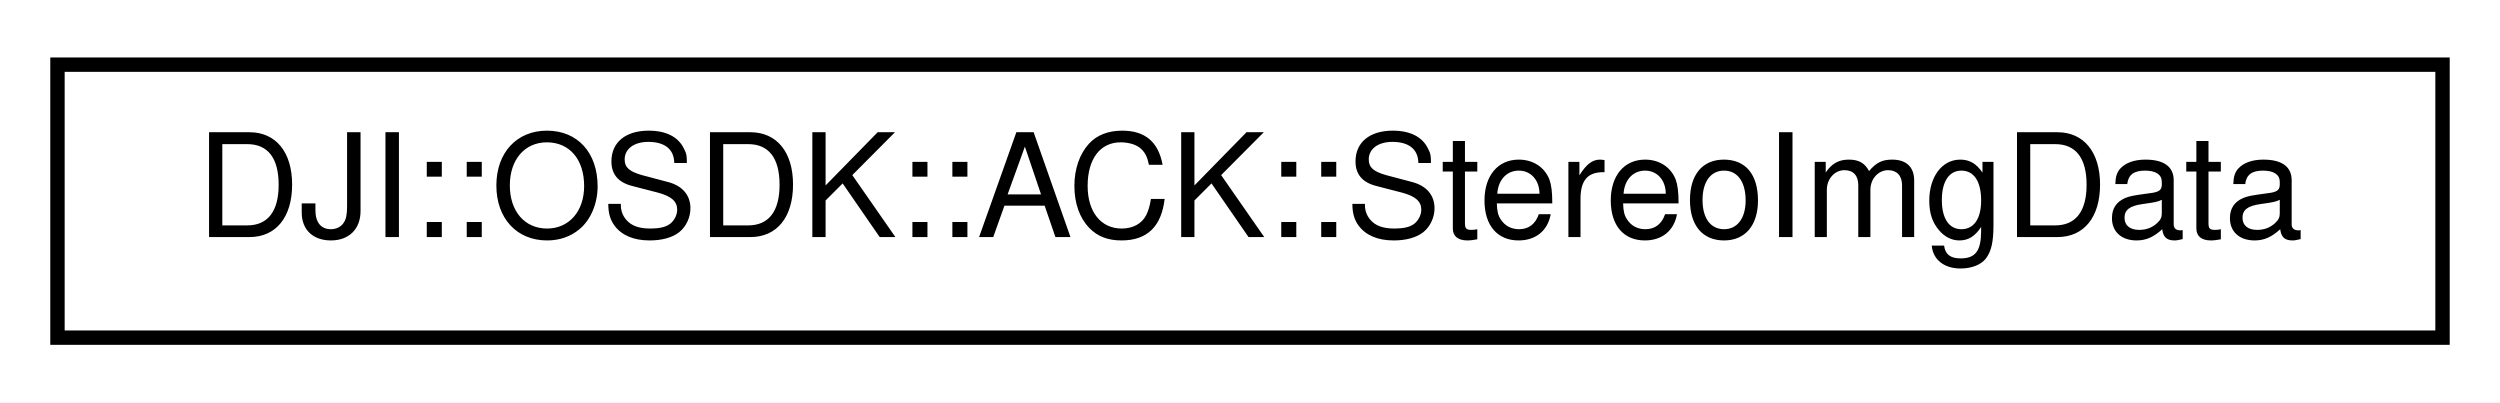
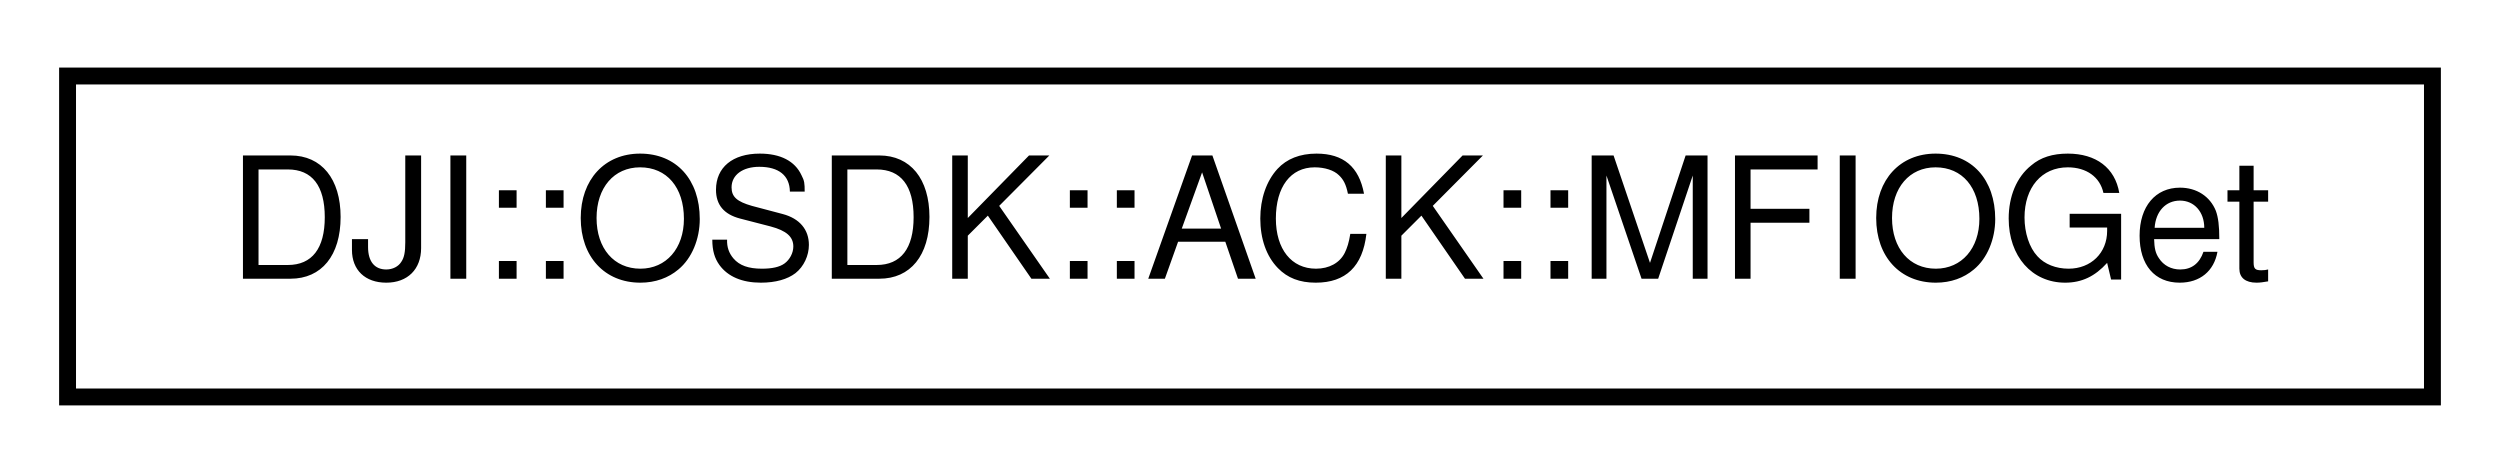
- <svg xmlns="http://www.w3.org/2000/svg" xmlns:xlink="http://www.w3.org/1999/xlink" width="174pt" height="28pt" viewBox="0.00 0.00 174.00 28.00">
+ <svg xmlns="http://www.w3.org/2000/svg" xmlns:xlink="http://www.w3.org/1999/xlink" width="148pt" height="28pt" viewBox="0.00 0.00 148.00 28.00">
  <g id="graph0" class="graph" transform="scale(1 1) rotate(0) translate(4 24)">
-     <polygon fill="white" stroke="none" points="-4,4 -4,-24 170,-24 170,4 -4,4" />
+     <polygon fill="white" stroke="none" points="-4,4 -4,-24 144,-24 144,4 -4,4" />
    <g id="node1" class="node">
      <g id="a_node1">
-         <a xlink:href="structDJI_1_1OSDK_1_1ACK_1_1StereoImgData.html" target="_top" xlink:title="This struct captures PushData when subscribe to QVGA images. ">
-           <polygon fill="white" stroke="black" points="0,-0.5 0,-19.5 166,-19.5 166,-0.5 0,-0.5" />
-           <text text-anchor="middle" x="83" y="-7.5" font-family="Helvetica,sans-Serif" font-size="10.00">DJI::OSDK::ACK::StereoImgData</text>
+         <a xlink:href="structDJI_1_1OSDK_1_1ACK_1_1MFIOGet.html" target="_top" xlink:title="This struct is returned from the DJI::OSDK::MFIO::getValue blocking API. ">
+           <polygon fill="white" stroke="black" points="0,-0.5 0,-19.5 140,-19.5 140,-0.5 0,-0.5" />
+           <text text-anchor="middle" x="70" y="-7.5" font-family="Helvetica,sans-Serif" font-size="10.00">DJI::OSDK::ACK::MFIOGet</text>
        </a>
      </g>
    </g>
  </g>
</svg>
